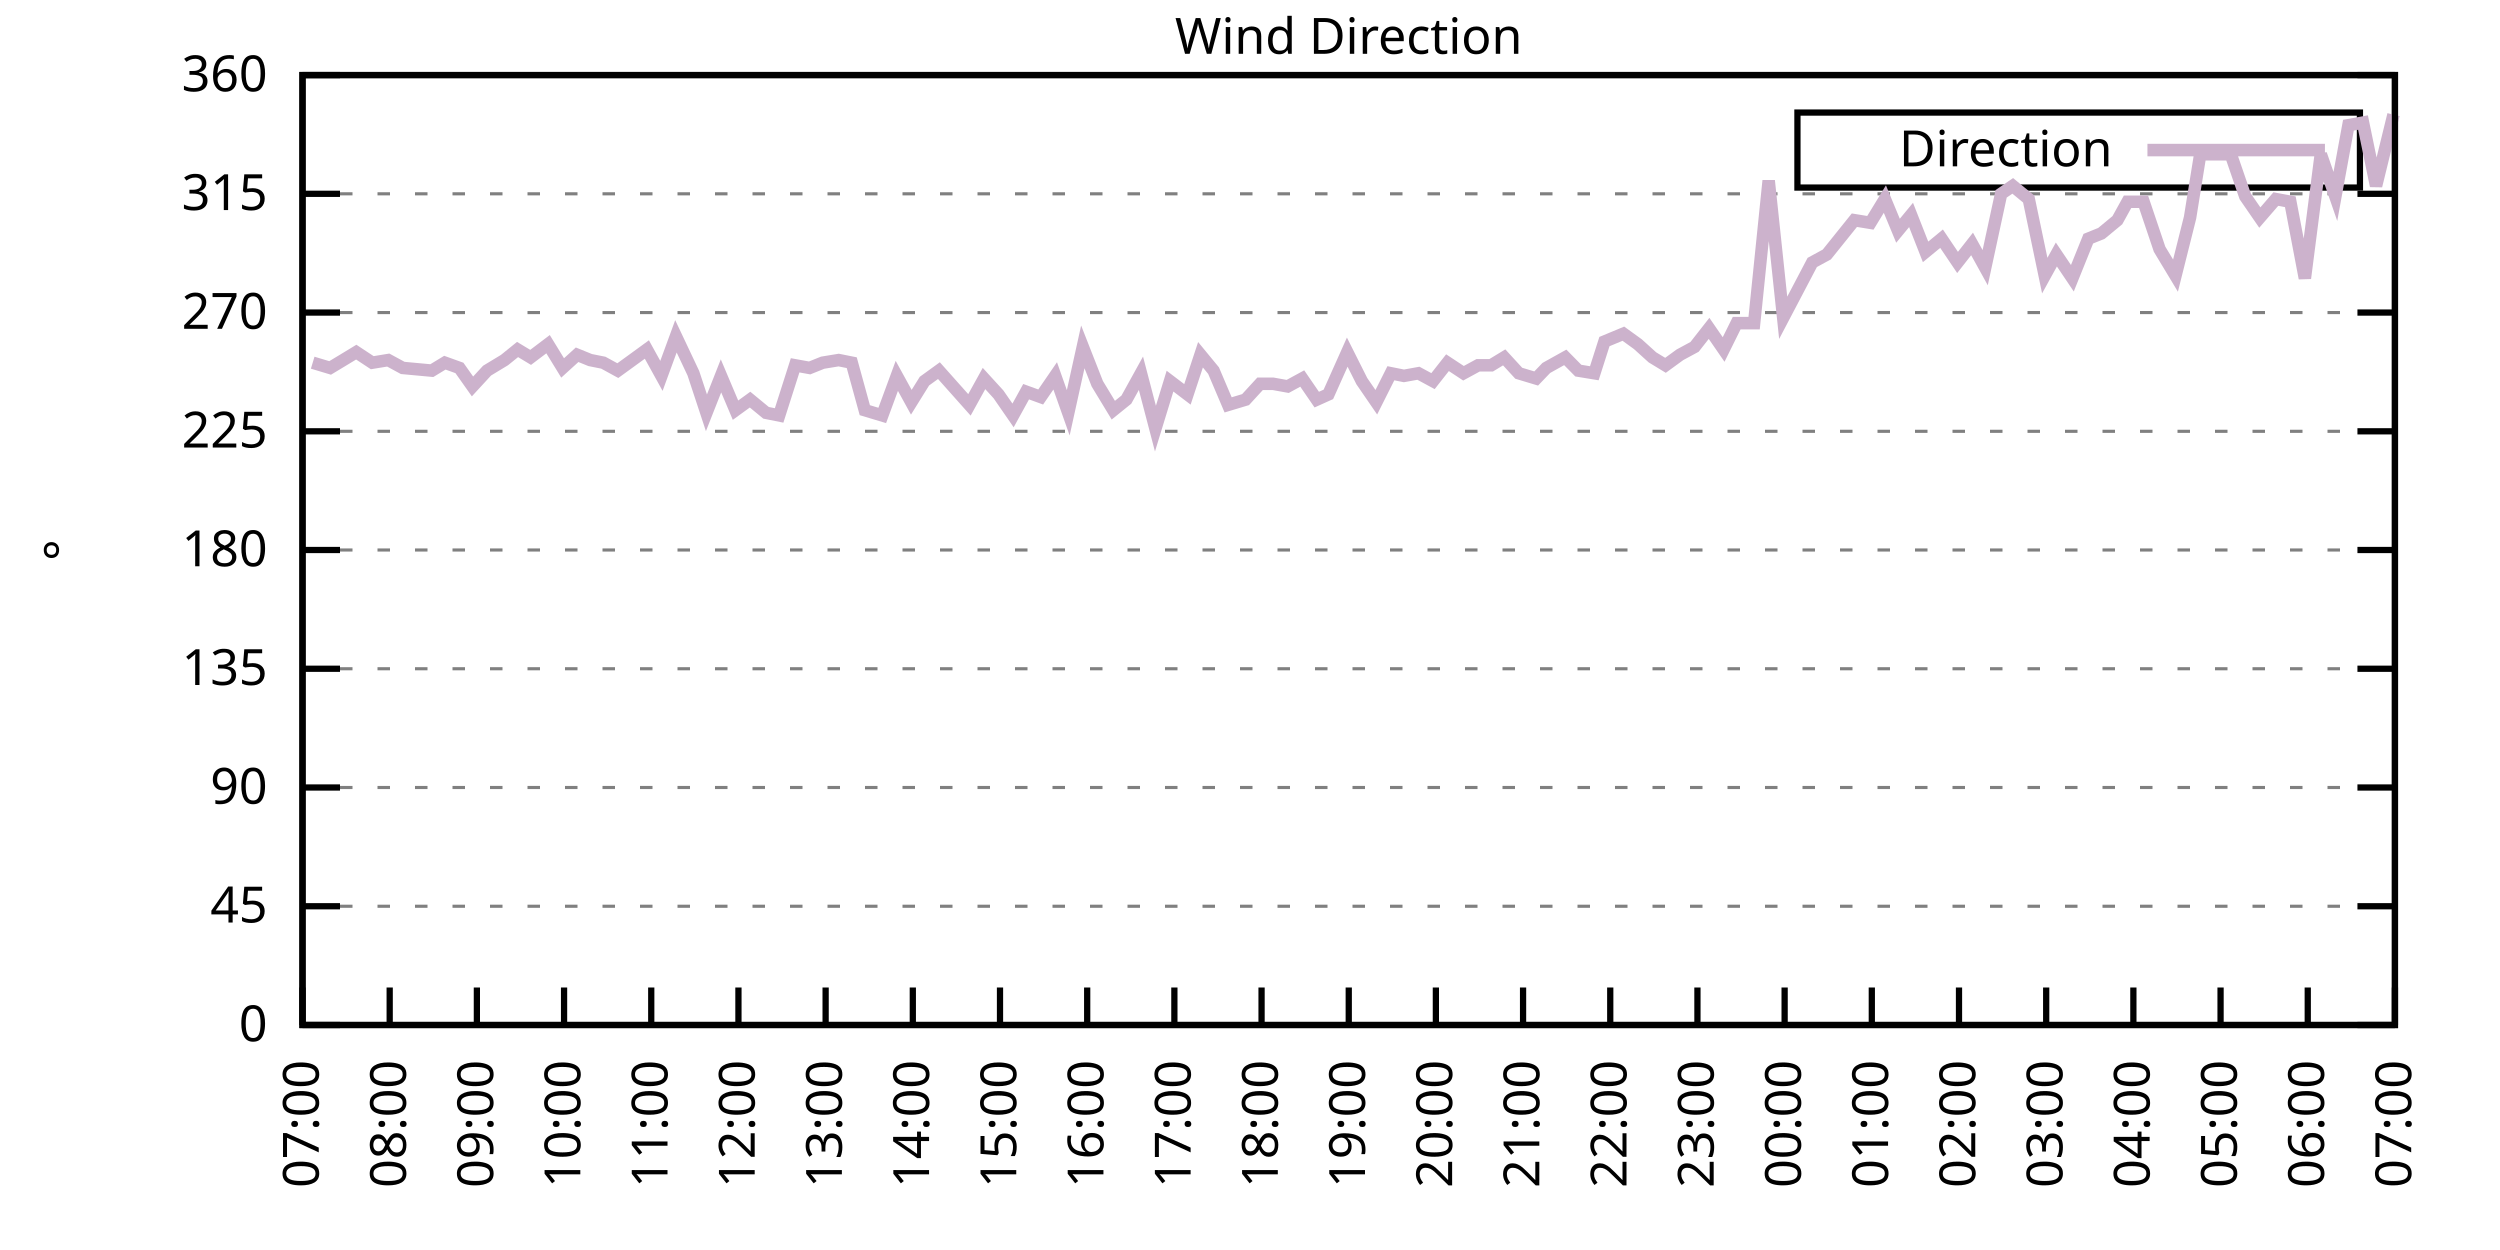
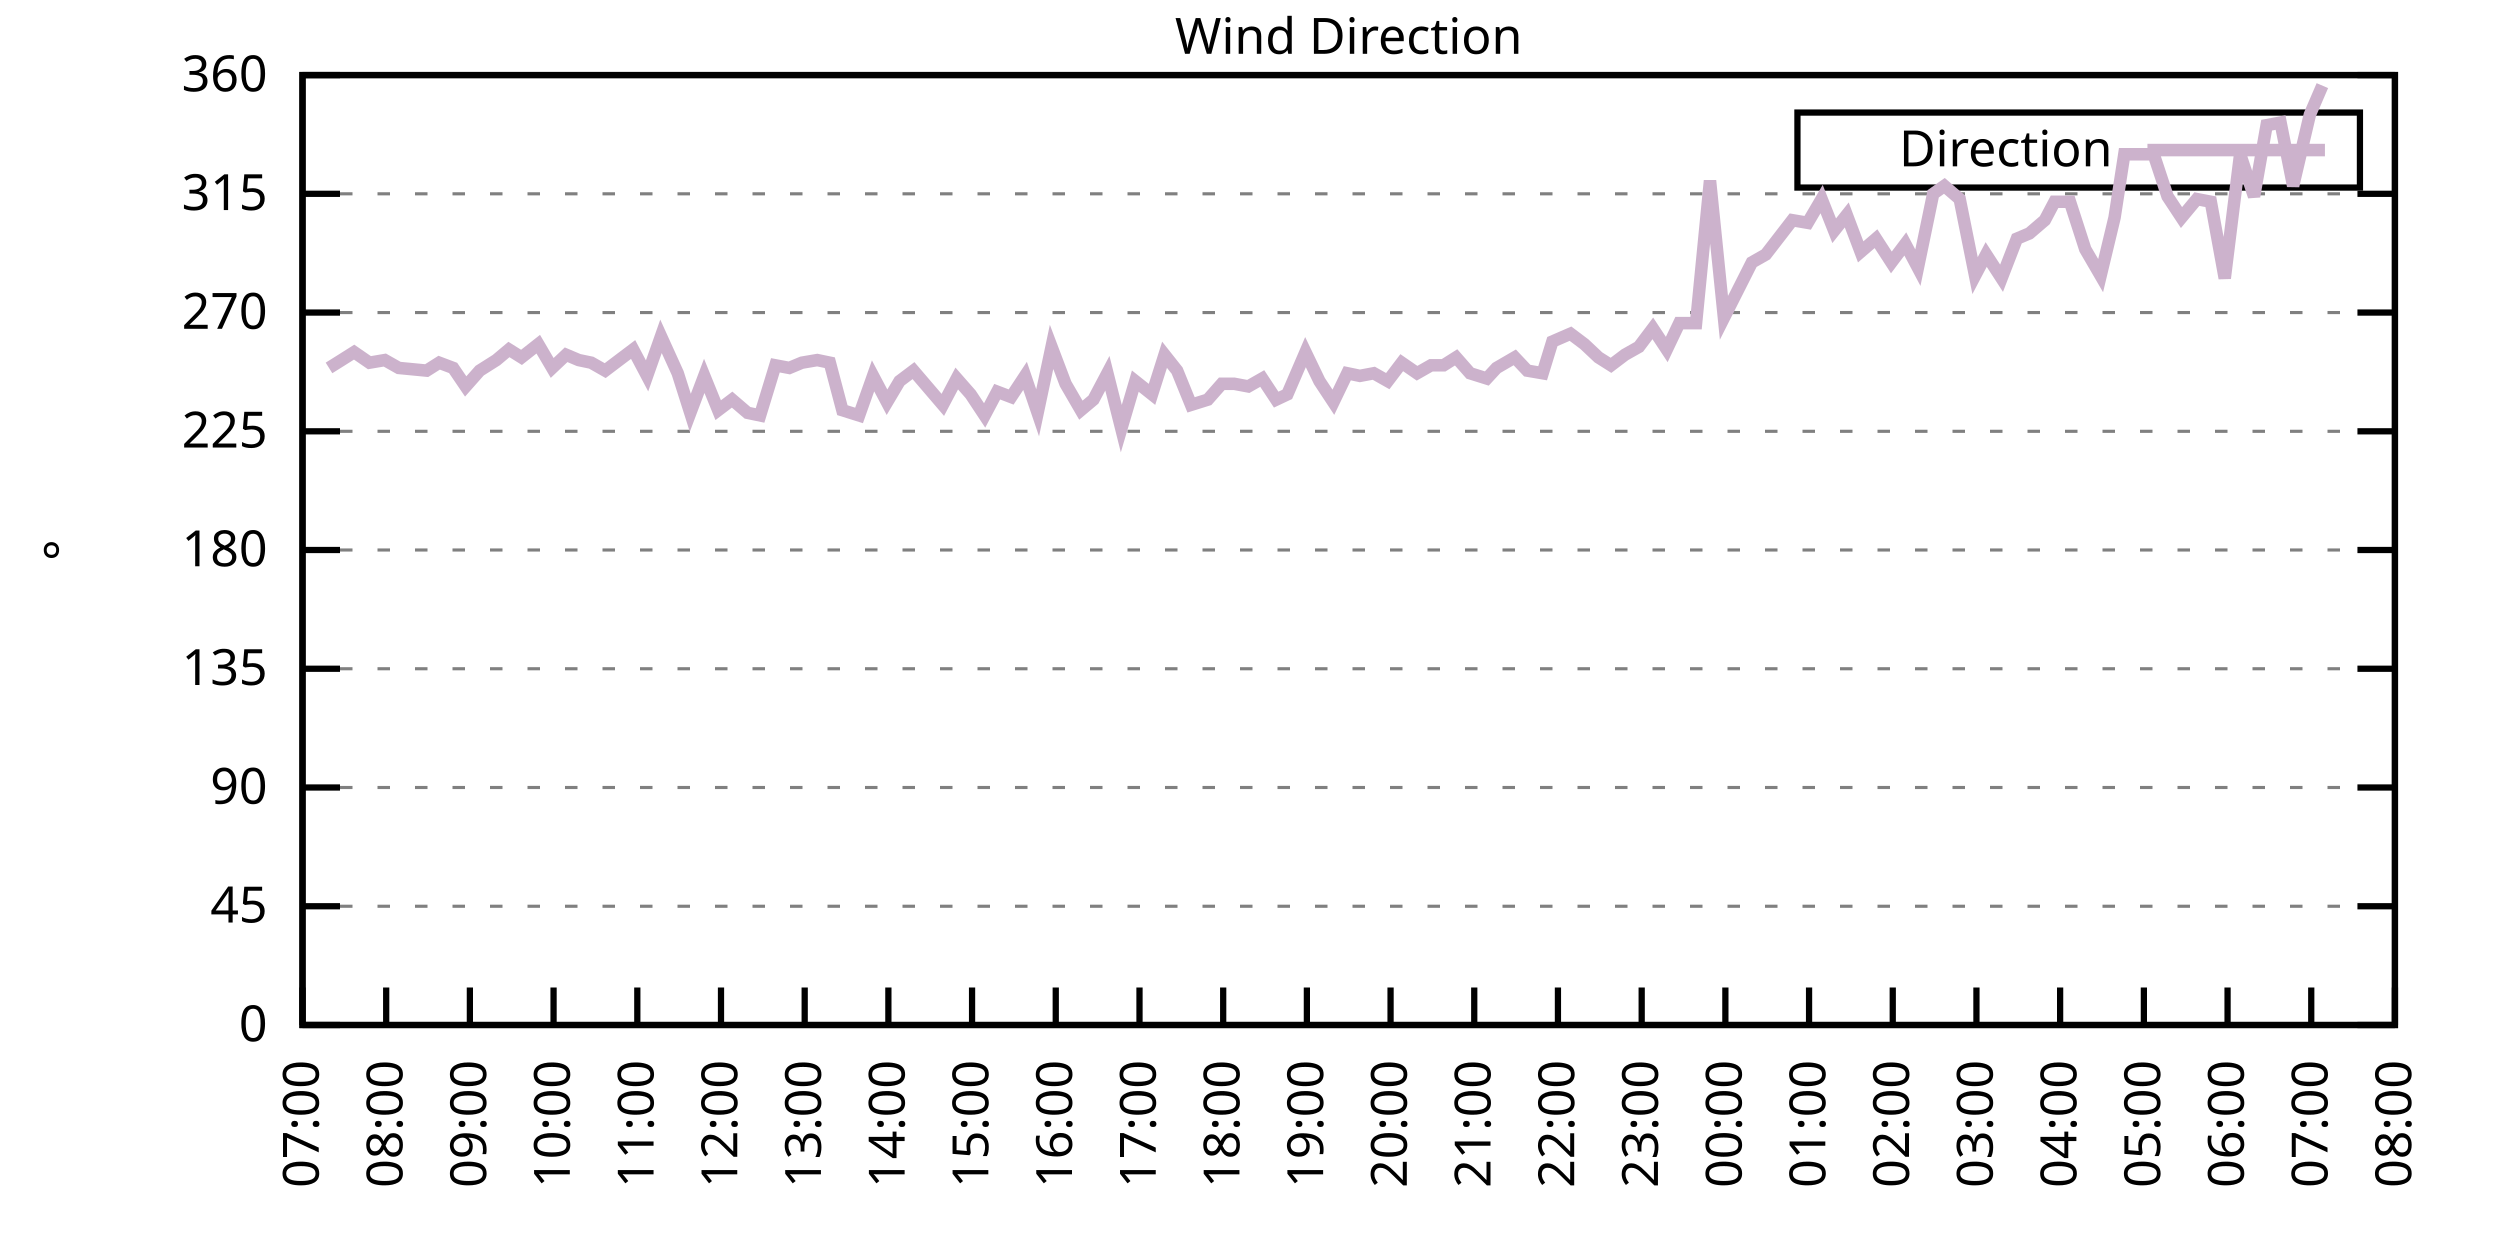
<svg xmlns="http://www.w3.org/2000/svg" xmlns:xlink="http://www.w3.org/1999/xlink" width="400" height="200" viewBox="0 0 400 200">
  <g id="gnuplot_canvas">
    <rect x="0" y="0" width="400" height="200" fill="none" />
    <defs>
      <circle id="gpDot" r="0.5" stroke-width="0.5" stroke="currentColor" />
      <path id="gpPt0" stroke-width="0.333" stroke="currentColor" d="M-1,0 h2 M0,-1 v2" />
      <path id="gpPt1" stroke-width="0.333" stroke="currentColor" d="M-1,-1 L1,1 M1,-1 L-1,1" />
      <path id="gpPt2" stroke-width="0.333" stroke="currentColor" d="M-1,0 L1,0 M0,-1 L0,1 M-1,-1 L1,1 M-1,1 L1,-1" />
      <rect id="gpPt3" stroke-width="0.333" stroke="currentColor" x="-1" y="-1" width="2" height="2" />
      <rect id="gpPt4" stroke-width="0.333" stroke="currentColor" fill="currentColor" x="-1" y="-1" width="2" height="2" />
      <circle id="gpPt5" stroke-width="0.333" stroke="currentColor" cx="0" cy="0" r="1" />
      <use xlink:href="#gpPt5" id="gpPt6" fill="currentColor" stroke="none" />
      <path id="gpPt7" stroke-width="0.333" stroke="currentColor" d="M0,-1.33 L-1.33,0.67 L1.33,0.67 z" />
      <use xlink:href="#gpPt7" id="gpPt8" fill="currentColor" stroke="none" />
      <use xlink:href="#gpPt7" id="gpPt9" stroke="currentColor" transform="rotate(180)" />
      <use xlink:href="#gpPt9" id="gpPt10" fill="currentColor" stroke="none" />
      <use xlink:href="#gpPt3" id="gpPt11" stroke="currentColor" transform="rotate(45)" />
      <use xlink:href="#gpPt11" id="gpPt12" fill="currentColor" stroke="none" />
      <path id="gpPt13" stroke-width="0.333" stroke="currentColor" d="M0,1.330 L1.265,0.411 L0.782,-1.067 L-0.782,-1.076 L-1.265,0.411 z" />
      <use xlink:href="#gpPt13" id="gpPt14" fill="currentColor" stroke="none" />
      <filter id="textbox" filterUnits="objectBoundingBox" x="0" y="0" height="1" width="1">
        <feFlood flood-color="white" flood-opacity="1" result="bgnd" />
        <feComposite in="SourceGraphic" in2="bgnd" operator="atop" />
      </filter>
      <filter id="greybox" filterUnits="objectBoundingBox" x="0" y="0" height="1" width="1">
        <feFlood flood-color="lightgrey" flood-opacity="1" result="grey" />
        <feComposite in="SourceGraphic" in2="grey" operator="atop" />
      </filter>
    </defs>
    <g fill="none" color="white" stroke="currentColor" stroke-width="1.00" stroke-linecap="butt" stroke-linejoin="miter">
</g>
    <g fill="none" color="black" stroke="currentColor" stroke-width="1.00" stroke-linecap="butt" stroke-linejoin="miter">
      <g stroke="none" shape-rendering="crispEdges">
        <polygon fill="rgb(255, 255, 255)" points="48.40,164.00 383.18,164.00 383.18,12.02 48.40,12.02 " />
      </g>
    </g>
    <g fill="none" color="black" stroke="currentColor" stroke-width="1.00" stroke-linecap="butt" stroke-linejoin="miter">
</g>
    <g fill="none" color="black" stroke="black" stroke-width="0.50" stroke-linecap="butt" stroke-linejoin="miter">
</g>
    <g fill="none" color="gray" stroke="currentColor" stroke-width="0.50" stroke-linecap="butt" stroke-linejoin="miter">
      <path stroke="gray" stroke-dasharray="2,4" class="gridline" d="M48.40,164.00 L383.19,164.00  " />
    </g>
    <g fill="none" color="gray" stroke="gray" stroke-width="1.00" stroke-linecap="butt" stroke-linejoin="miter">
</g>
    <g fill="none" color="black" stroke="currentColor" stroke-width="1.00" stroke-linecap="butt" stroke-linejoin="miter">
      <path stroke="black" d="M48.40,164.00 L54.40,164.00 M383.19,164.00 L377.19,164.00  " />
      <g transform="translate(42.80,166.60)" stroke="none" fill="black" font-family="Sans" font-size="8.00" text-anchor="end">
        <text>
          <tspan font-family="Sans"> 0</tspan>
        </text>
      </g>
    </g>
    <g fill="none" color="black" stroke="currentColor" stroke-width="1.00" stroke-linecap="butt" stroke-linejoin="miter">
</g>
    <g fill="none" color="black" stroke="black" stroke-width="0.50" stroke-linecap="butt" stroke-linejoin="miter">
</g>
    <g fill="none" color="gray" stroke="currentColor" stroke-width="0.50" stroke-linecap="butt" stroke-linejoin="miter">
      <path stroke="gray" stroke-dasharray="2,4" class="gridline" d="M48.40,145.00 L383.19,145.00  " />
    </g>
    <g fill="none" color="gray" stroke="gray" stroke-width="1.00" stroke-linecap="butt" stroke-linejoin="miter">
</g>
    <g fill="none" color="black" stroke="currentColor" stroke-width="1.00" stroke-linecap="butt" stroke-linejoin="miter">
      <path stroke="black" d="M48.40,145.00 L54.40,145.00 M383.19,145.00 L377.19,145.00  " />
      <g transform="translate(42.80,147.60)" stroke="none" fill="black" font-family="Sans" font-size="8.00" text-anchor="end">
        <text>
          <tspan font-family="Sans"> 45</tspan>
        </text>
      </g>
    </g>
    <g fill="none" color="black" stroke="currentColor" stroke-width="1.00" stroke-linecap="butt" stroke-linejoin="miter">
</g>
    <g fill="none" color="black" stroke="black" stroke-width="0.50" stroke-linecap="butt" stroke-linejoin="miter">
</g>
    <g fill="none" color="gray" stroke="currentColor" stroke-width="0.50" stroke-linecap="butt" stroke-linejoin="miter">
      <path stroke="gray" stroke-dasharray="2,4" class="gridline" d="M48.40,126.00 L383.19,126.00  " />
    </g>
    <g fill="none" color="gray" stroke="gray" stroke-width="1.00" stroke-linecap="butt" stroke-linejoin="miter">
</g>
    <g fill="none" color="black" stroke="currentColor" stroke-width="1.00" stroke-linecap="butt" stroke-linejoin="miter">
      <path stroke="black" d="M48.40,126.00 L54.40,126.00 M383.19,126.00 L377.19,126.00  " />
      <g transform="translate(42.80,128.60)" stroke="none" fill="black" font-family="Sans" font-size="8.00" text-anchor="end">
        <text>
          <tspan font-family="Sans"> 90</tspan>
        </text>
      </g>
    </g>
    <g fill="none" color="black" stroke="currentColor" stroke-width="1.00" stroke-linecap="butt" stroke-linejoin="miter">
</g>
    <g fill="none" color="black" stroke="black" stroke-width="0.50" stroke-linecap="butt" stroke-linejoin="miter">
</g>
    <g fill="none" color="gray" stroke="currentColor" stroke-width="0.50" stroke-linecap="butt" stroke-linejoin="miter">
      <path stroke="gray" stroke-dasharray="2,4" class="gridline" d="M48.40,107.00 L383.19,107.00  " />
    </g>
    <g fill="none" color="gray" stroke="gray" stroke-width="1.00" stroke-linecap="butt" stroke-linejoin="miter">
</g>
    <g fill="none" color="black" stroke="currentColor" stroke-width="1.00" stroke-linecap="butt" stroke-linejoin="miter">
      <path stroke="black" d="M48.40,107.00 L54.40,107.00 M383.19,107.00 L377.19,107.00  " />
      <g transform="translate(42.80,109.60)" stroke="none" fill="black" font-family="Sans" font-size="8.00" text-anchor="end">
        <text>
          <tspan font-family="Sans"> 135</tspan>
        </text>
      </g>
    </g>
    <g fill="none" color="black" stroke="currentColor" stroke-width="1.00" stroke-linecap="butt" stroke-linejoin="miter">
</g>
    <g fill="none" color="black" stroke="black" stroke-width="0.50" stroke-linecap="butt" stroke-linejoin="miter">
</g>
    <g fill="none" color="gray" stroke="currentColor" stroke-width="0.50" stroke-linecap="butt" stroke-linejoin="miter">
      <path stroke="gray" stroke-dasharray="2,4" class="gridline" d="M48.40,88.00 L383.19,88.00  " />
    </g>
    <g fill="none" color="gray" stroke="gray" stroke-width="1.00" stroke-linecap="butt" stroke-linejoin="miter">
</g>
    <g fill="none" color="black" stroke="currentColor" stroke-width="1.00" stroke-linecap="butt" stroke-linejoin="miter">
      <path stroke="black" d="M48.40,88.00 L54.40,88.00 M383.19,88.00 L377.19,88.00  " />
      <g transform="translate(42.80,90.60)" stroke="none" fill="black" font-family="Sans" font-size="8.00" text-anchor="end">
        <text>
          <tspan font-family="Sans"> 180</tspan>
        </text>
      </g>
    </g>
    <g fill="none" color="black" stroke="currentColor" stroke-width="1.00" stroke-linecap="butt" stroke-linejoin="miter">
</g>
    <g fill="none" color="black" stroke="black" stroke-width="0.50" stroke-linecap="butt" stroke-linejoin="miter">
</g>
    <g fill="none" color="gray" stroke="currentColor" stroke-width="0.50" stroke-linecap="butt" stroke-linejoin="miter">
      <path stroke="gray" stroke-dasharray="2,4" class="gridline" d="M48.40,69.01 L383.19,69.01  " />
    </g>
    <g fill="none" color="gray" stroke="gray" stroke-width="1.00" stroke-linecap="butt" stroke-linejoin="miter">
</g>
    <g fill="none" color="black" stroke="currentColor" stroke-width="1.00" stroke-linecap="butt" stroke-linejoin="miter">
      <path stroke="black" d="M48.40,69.01 L54.40,69.01 M383.19,69.01 L377.19,69.01  " />
      <g transform="translate(42.80,71.61)" stroke="none" fill="black" font-family="Sans" font-size="8.00" text-anchor="end">
        <text>
          <tspan font-family="Sans"> 225</tspan>
        </text>
      </g>
    </g>
    <g fill="none" color="black" stroke="currentColor" stroke-width="1.00" stroke-linecap="butt" stroke-linejoin="miter">
</g>
    <g fill="none" color="black" stroke="black" stroke-width="0.50" stroke-linecap="butt" stroke-linejoin="miter">
</g>
    <g fill="none" color="gray" stroke="currentColor" stroke-width="0.50" stroke-linecap="butt" stroke-linejoin="miter">
      <path stroke="gray" stroke-dasharray="2,4" class="gridline" d="M48.40,50.01 L383.19,50.01  " />
    </g>
    <g fill="none" color="gray" stroke="gray" stroke-width="1.00" stroke-linecap="butt" stroke-linejoin="miter">
</g>
    <g fill="none" color="black" stroke="currentColor" stroke-width="1.00" stroke-linecap="butt" stroke-linejoin="miter">
      <path stroke="black" d="M48.40,50.01 L54.40,50.01 M383.19,50.01 L377.19,50.01  " />
      <g transform="translate(42.80,52.61)" stroke="none" fill="black" font-family="Sans" font-size="8.00" text-anchor="end">
        <text>
          <tspan font-family="Sans"> 270</tspan>
        </text>
      </g>
    </g>
    <g fill="none" color="black" stroke="currentColor" stroke-width="1.00" stroke-linecap="butt" stroke-linejoin="miter">
</g>
    <g fill="none" color="black" stroke="black" stroke-width="0.50" stroke-linecap="butt" stroke-linejoin="miter">
</g>
    <g fill="none" color="gray" stroke="currentColor" stroke-width="0.50" stroke-linecap="butt" stroke-linejoin="miter">
      <path stroke="gray" stroke-dasharray="2,4" class="gridline" d="M48.40,31.01 L383.19,31.01  " />
    </g>
    <g fill="none" color="gray" stroke="gray" stroke-width="1.00" stroke-linecap="butt" stroke-linejoin="miter">
</g>
    <g fill="none" color="black" stroke="currentColor" stroke-width="1.00" stroke-linecap="butt" stroke-linejoin="miter">
      <path stroke="black" d="M48.40,31.01 L54.40,31.01 M383.19,31.01 L377.19,31.01  " />
      <g transform="translate(42.80,33.61)" stroke="none" fill="black" font-family="Sans" font-size="8.00" text-anchor="end">
        <text>
          <tspan font-family="Sans"> 315</tspan>
        </text>
      </g>
    </g>
    <g fill="none" color="black" stroke="currentColor" stroke-width="1.00" stroke-linecap="butt" stroke-linejoin="miter">
</g>
    <g fill="none" color="black" stroke="black" stroke-width="0.50" stroke-linecap="butt" stroke-linejoin="miter">
</g>
    <g fill="none" color="gray" stroke="currentColor" stroke-width="0.50" stroke-linecap="butt" stroke-linejoin="miter">
      <path stroke="gray" stroke-dasharray="2,4" class="gridline" d="M48.40,12.01 L383.19,12.01  " />
    </g>
    <g fill="none" color="gray" stroke="gray" stroke-width="1.00" stroke-linecap="butt" stroke-linejoin="miter">
</g>
    <g fill="none" color="black" stroke="currentColor" stroke-width="1.00" stroke-linecap="butt" stroke-linejoin="miter">
      <path stroke="black" d="M48.40,12.01 L54.40,12.01 M383.19,12.01 L377.19,12.01  " />
      <g transform="translate(42.80,14.61)" stroke="none" fill="black" font-family="Sans" font-size="8.00" text-anchor="end">
        <text>
          <tspan font-family="Sans"> 360</tspan>
        </text>
      </g>
    </g>
    <g fill="none" color="black" stroke="currentColor" stroke-width="1.00" stroke-linecap="butt" stroke-linejoin="miter">
      <path stroke="black" d="M48.40,164.00 L48.40,158.00  " />
      <g transform="translate(51.00,169.60) rotate(270.00)" stroke="none" fill="black" font-family="Sans" font-size="8.00" text-anchor="end">
        <text>
          <tspan font-family="Sans">07:00</tspan>
        </text>
      </g>
    </g>
    <g fill="none" color="black" stroke="currentColor" stroke-width="1.00" stroke-linecap="butt" stroke-linejoin="miter">
-       <path stroke="black" d="M62.35,164.00 L62.35,158.00  " />
-       <g transform="translate(64.95,169.60) rotate(270.00)" stroke="none" fill="black" font-family="Sans" font-size="8.00" text-anchor="end">
+       <path stroke="black" d="M61.79,164.00 L61.79,158.00  " />
+       <g transform="translate(64.39,169.60) rotate(270.00)" stroke="none" fill="black" font-family="Sans" font-size="8.00" text-anchor="end">
        <text>
          <tspan font-family="Sans">08:00</tspan>
        </text>
      </g>
    </g>
    <g fill="none" color="black" stroke="currentColor" stroke-width="1.00" stroke-linecap="butt" stroke-linejoin="miter">
-       <path stroke="black" d="M76.30,164.00 L76.30,158.00  " />
-       <g transform="translate(78.90,169.60) rotate(270.00)" stroke="none" fill="black" font-family="Sans" font-size="8.00" text-anchor="end">
+       <path stroke="black" d="M75.18,164.00 L75.18,158.00  " />
+       <g transform="translate(77.78,169.60) rotate(270.00)" stroke="none" fill="black" font-family="Sans" font-size="8.00" text-anchor="end">
        <text>
          <tspan font-family="Sans">09:00</tspan>
        </text>
      </g>
    </g>
    <g fill="none" color="black" stroke="currentColor" stroke-width="1.00" stroke-linecap="butt" stroke-linejoin="miter">
-       <path stroke="black" d="M90.25,164.00 L90.25,158.00  " />
-       <g transform="translate(92.85,169.60) rotate(270.00)" stroke="none" fill="black" font-family="Sans" font-size="8.00" text-anchor="end">
+       <path stroke="black" d="M88.57,164.00 L88.57,158.00  " />
+       <g transform="translate(91.17,169.60) rotate(270.00)" stroke="none" fill="black" font-family="Sans" font-size="8.00" text-anchor="end">
        <text>
          <tspan font-family="Sans">10:00</tspan>
        </text>
      </g>
    </g>
    <g fill="none" color="black" stroke="currentColor" stroke-width="1.00" stroke-linecap="butt" stroke-linejoin="miter">
-       <path stroke="black" d="M104.20,164.00 L104.20,158.00  " />
-       <g transform="translate(106.80,169.60) rotate(270.00)" stroke="none" fill="black" font-family="Sans" font-size="8.00" text-anchor="end">
+       <path stroke="black" d="M101.97,164.00 L101.97,158.00  " />
+       <g transform="translate(104.57,169.60) rotate(270.00)" stroke="none" fill="black" font-family="Sans" font-size="8.00" text-anchor="end">
        <text>
          <tspan font-family="Sans">11:00</tspan>
        </text>
      </g>
    </g>
    <g fill="none" color="black" stroke="currentColor" stroke-width="1.00" stroke-linecap="butt" stroke-linejoin="miter">
-       <path stroke="black" d="M118.15,164.00 L118.15,158.00  " />
-       <g transform="translate(120.75,169.60) rotate(270.00)" stroke="none" fill="black" font-family="Sans" font-size="8.00" text-anchor="end">
+       <path stroke="black" d="M115.36,164.00 L115.36,158.00  " />
+       <g transform="translate(117.96,169.60) rotate(270.00)" stroke="none" fill="black" font-family="Sans" font-size="8.00" text-anchor="end">
        <text>
          <tspan font-family="Sans">12:00</tspan>
        </text>
      </g>
    </g>
    <g fill="none" color="black" stroke="currentColor" stroke-width="1.00" stroke-linecap="butt" stroke-linejoin="miter">
-       <path stroke="black" d="M132.10,164.00 L132.10,158.00  " />
-       <g transform="translate(134.70,169.60) rotate(270.00)" stroke="none" fill="black" font-family="Sans" font-size="8.00" text-anchor="end">
+       <path stroke="black" d="M128.75,164.00 L128.75,158.00  " />
+       <g transform="translate(131.35,169.60) rotate(270.00)" stroke="none" fill="black" font-family="Sans" font-size="8.00" text-anchor="end">
        <text>
          <tspan font-family="Sans">13:00</tspan>
        </text>
      </g>
    </g>
    <g fill="none" color="black" stroke="currentColor" stroke-width="1.00" stroke-linecap="butt" stroke-linejoin="miter">
-       <path stroke="black" d="M146.05,164.00 L146.05,158.00  " />
-       <g transform="translate(148.65,169.60) rotate(270.00)" stroke="none" fill="black" font-family="Sans" font-size="8.00" text-anchor="end">
+       <path stroke="black" d="M142.14,164.00 L142.14,158.00  " />
+       <g transform="translate(144.74,169.60) rotate(270.00)" stroke="none" fill="black" font-family="Sans" font-size="8.00" text-anchor="end">
        <text>
          <tspan font-family="Sans">14:00</tspan>
        </text>
      </g>
    </g>
    <g fill="none" color="black" stroke="currentColor" stroke-width="1.00" stroke-linecap="butt" stroke-linejoin="miter">
-       <path stroke="black" d="M160.00,164.00 L160.00,158.00  " />
-       <g transform="translate(162.60,169.60) rotate(270.00)" stroke="none" fill="black" font-family="Sans" font-size="8.00" text-anchor="end">
+       <path stroke="black" d="M155.53,164.00 L155.53,158.00  " />
+       <g transform="translate(158.13,169.60) rotate(270.00)" stroke="none" fill="black" font-family="Sans" font-size="8.00" text-anchor="end">
        <text>
          <tspan font-family="Sans">15:00</tspan>
        </text>
      </g>
    </g>
    <g fill="none" color="black" stroke="currentColor" stroke-width="1.00" stroke-linecap="butt" stroke-linejoin="miter">
-       <path stroke="black" d="M173.95,164.00 L173.95,158.00  " />
-       <g transform="translate(176.55,169.60) rotate(270.00)" stroke="none" fill="black" font-family="Sans" font-size="8.00" text-anchor="end">
+       <path stroke="black" d="M168.92,164.00 L168.92,158.00  " />
+       <g transform="translate(171.52,169.60) rotate(270.00)" stroke="none" fill="black" font-family="Sans" font-size="8.00" text-anchor="end">
        <text>
          <tspan font-family="Sans">16:00</tspan>
        </text>
      </g>
    </g>
    <g fill="none" color="black" stroke="currentColor" stroke-width="1.00" stroke-linecap="butt" stroke-linejoin="miter">
-       <path stroke="black" d="M187.90,164.00 L187.90,158.00  " />
-       <g transform="translate(190.50,169.60) rotate(270.00)" stroke="none" fill="black" font-family="Sans" font-size="8.00" text-anchor="end">
+       <path stroke="black" d="M182.32,164.00 L182.32,158.00  " />
+       <g transform="translate(184.92,169.60) rotate(270.00)" stroke="none" fill="black" font-family="Sans" font-size="8.00" text-anchor="end">
        <text>
          <tspan font-family="Sans">17:00</tspan>
        </text>
      </g>
    </g>
    <g fill="none" color="black" stroke="currentColor" stroke-width="1.00" stroke-linecap="butt" stroke-linejoin="miter">
-       <path stroke="black" d="M201.85,164.00 L201.85,158.00  " />
-       <g transform="translate(204.45,169.60) rotate(270.00)" stroke="none" fill="black" font-family="Sans" font-size="8.00" text-anchor="end">
+       <path stroke="black" d="M195.71,164.00 L195.71,158.00  " />
+       <g transform="translate(198.31,169.60) rotate(270.00)" stroke="none" fill="black" font-family="Sans" font-size="8.00" text-anchor="end">
        <text>
          <tspan font-family="Sans">18:00</tspan>
        </text>
      </g>
    </g>
    <g fill="none" color="black" stroke="currentColor" stroke-width="1.00" stroke-linecap="butt" stroke-linejoin="miter">
-       <path stroke="black" d="M215.80,164.00 L215.80,158.00  " />
-       <g transform="translate(218.40,169.60) rotate(270.00)" stroke="none" fill="black" font-family="Sans" font-size="8.00" text-anchor="end">
+       <path stroke="black" d="M209.10,164.00 L209.10,158.00  " />
+       <g transform="translate(211.70,169.60) rotate(270.00)" stroke="none" fill="black" font-family="Sans" font-size="8.00" text-anchor="end">
        <text>
          <tspan font-family="Sans">19:00</tspan>
        </text>
      </g>
    </g>
    <g fill="none" color="black" stroke="currentColor" stroke-width="1.00" stroke-linecap="butt" stroke-linejoin="miter">
-       <path stroke="black" d="M229.74,164.00 L229.74,158.00  " />
-       <g transform="translate(232.34,169.60) rotate(270.00)" stroke="none" fill="black" font-family="Sans" font-size="8.00" text-anchor="end">
+       <path stroke="black" d="M222.49,164.00 L222.49,158.00  " />
+       <g transform="translate(225.09,169.60) rotate(270.00)" stroke="none" fill="black" font-family="Sans" font-size="8.00" text-anchor="end">
        <text>
          <tspan font-family="Sans">20:00</tspan>
        </text>
      </g>
    </g>
    <g fill="none" color="black" stroke="currentColor" stroke-width="1.00" stroke-linecap="butt" stroke-linejoin="miter">
-       <path stroke="black" d="M243.69,164.00 L243.69,158.00  " />
-       <g transform="translate(246.29,169.60) rotate(270.00)" stroke="none" fill="black" font-family="Sans" font-size="8.00" text-anchor="end">
+       <path stroke="black" d="M235.88,164.00 L235.88,158.00  " />
+       <g transform="translate(238.48,169.60) rotate(270.00)" stroke="none" fill="black" font-family="Sans" font-size="8.00" text-anchor="end">
        <text>
          <tspan font-family="Sans">21:00</tspan>
        </text>
      </g>
    </g>
    <g fill="none" color="black" stroke="currentColor" stroke-width="1.00" stroke-linecap="butt" stroke-linejoin="miter">
-       <path stroke="black" d="M257.64,164.00 L257.64,158.00  " />
-       <g transform="translate(260.24,169.60) rotate(270.00)" stroke="none" fill="black" font-family="Sans" font-size="8.00" text-anchor="end">
+       <path stroke="black" d="M249.27,164.00 L249.27,158.00  " />
+       <g transform="translate(251.87,169.60) rotate(270.00)" stroke="none" fill="black" font-family="Sans" font-size="8.00" text-anchor="end">
        <text>
          <tspan font-family="Sans">22:00</tspan>
        </text>
      </g>
    </g>
    <g fill="none" color="black" stroke="currentColor" stroke-width="1.00" stroke-linecap="butt" stroke-linejoin="miter">
-       <path stroke="black" d="M271.59,164.00 L271.59,158.00  " />
-       <g transform="translate(274.19,169.60) rotate(270.00)" stroke="none" fill="black" font-family="Sans" font-size="8.00" text-anchor="end">
+       <path stroke="black" d="M262.67,164.00 L262.67,158.00  " />
+       <g transform="translate(265.27,169.60) rotate(270.00)" stroke="none" fill="black" font-family="Sans" font-size="8.00" text-anchor="end">
        <text>
          <tspan font-family="Sans">23:00</tspan>
        </text>
      </g>
    </g>
    <g fill="none" color="black" stroke="currentColor" stroke-width="1.00" stroke-linecap="butt" stroke-linejoin="miter">
-       <path stroke="black" d="M285.54,164.00 L285.54,158.00  " />
-       <g transform="translate(288.14,169.60) rotate(270.00)" stroke="none" fill="black" font-family="Sans" font-size="8.00" text-anchor="end">
+       <path stroke="black" d="M276.06,164.00 L276.06,158.00  " />
+       <g transform="translate(278.66,169.60) rotate(270.00)" stroke="none" fill="black" font-family="Sans" font-size="8.00" text-anchor="end">
        <text>
          <tspan font-family="Sans">00:00</tspan>
        </text>
      </g>
    </g>
    <g fill="none" color="black" stroke="currentColor" stroke-width="1.00" stroke-linecap="butt" stroke-linejoin="miter">
-       <path stroke="black" d="M299.49,164.00 L299.49,158.00  " />
-       <g transform="translate(302.09,169.60) rotate(270.00)" stroke="none" fill="black" font-family="Sans" font-size="8.00" text-anchor="end">
+       <path stroke="black" d="M289.45,164.00 L289.45,158.00  " />
+       <g transform="translate(292.05,169.60) rotate(270.00)" stroke="none" fill="black" font-family="Sans" font-size="8.00" text-anchor="end">
        <text>
          <tspan font-family="Sans">01:00</tspan>
        </text>
      </g>
    </g>
    <g fill="none" color="black" stroke="currentColor" stroke-width="1.00" stroke-linecap="butt" stroke-linejoin="miter">
-       <path stroke="black" d="M313.44,164.00 L313.44,158.00  " />
-       <g transform="translate(316.04,169.60) rotate(270.00)" stroke="none" fill="black" font-family="Sans" font-size="8.00" text-anchor="end">
+       <path stroke="black" d="M302.84,164.00 L302.84,158.00  " />
+       <g transform="translate(305.44,169.60) rotate(270.00)" stroke="none" fill="black" font-family="Sans" font-size="8.00" text-anchor="end">
        <text>
          <tspan font-family="Sans">02:00</tspan>
        </text>
      </g>
    </g>
    <g fill="none" color="black" stroke="currentColor" stroke-width="1.00" stroke-linecap="butt" stroke-linejoin="miter">
-       <path stroke="black" d="M327.39,164.00 L327.39,158.00  " />
-       <g transform="translate(329.99,169.60) rotate(270.00)" stroke="none" fill="black" font-family="Sans" font-size="8.00" text-anchor="end">
+       <path stroke="black" d="M316.23,164.00 L316.23,158.00  " />
+       <g transform="translate(318.83,169.60) rotate(270.00)" stroke="none" fill="black" font-family="Sans" font-size="8.00" text-anchor="end">
        <text>
          <tspan font-family="Sans">03:00</tspan>
        </text>
      </g>
    </g>
    <g fill="none" color="black" stroke="currentColor" stroke-width="1.00" stroke-linecap="butt" stroke-linejoin="miter">
-       <path stroke="black" d="M341.34,164.00 L341.34,158.00  " />
-       <g transform="translate(343.94,169.60) rotate(270.00)" stroke="none" fill="black" font-family="Sans" font-size="8.00" text-anchor="end">
+       <path stroke="black" d="M329.62,164.00 L329.62,158.00  " />
+       <g transform="translate(332.22,169.60) rotate(270.00)" stroke="none" fill="black" font-family="Sans" font-size="8.00" text-anchor="end">
        <text>
          <tspan font-family="Sans">04:00</tspan>
        </text>
      </g>
    </g>
    <g fill="none" color="black" stroke="currentColor" stroke-width="1.00" stroke-linecap="butt" stroke-linejoin="miter">
-       <path stroke="black" d="M355.29,164.00 L355.29,158.00  " />
-       <g transform="translate(357.89,169.60) rotate(270.00)" stroke="none" fill="black" font-family="Sans" font-size="8.00" text-anchor="end">
+       <path stroke="black" d="M343.02,164.00 L343.02,158.00  " />
+       <g transform="translate(345.62,169.60) rotate(270.00)" stroke="none" fill="black" font-family="Sans" font-size="8.00" text-anchor="end">
        <text>
          <tspan font-family="Sans">05:00</tspan>
        </text>
      </g>
    </g>
    <g fill="none" color="black" stroke="currentColor" stroke-width="1.00" stroke-linecap="butt" stroke-linejoin="miter">
-       <path stroke="black" d="M369.24,164.00 L369.24,158.00  " />
-       <g transform="translate(371.84,169.60) rotate(270.00)" stroke="none" fill="black" font-family="Sans" font-size="8.00" text-anchor="end">
+       <path stroke="black" d="M356.41,164.00 L356.41,158.00  " />
+       <g transform="translate(359.01,169.60) rotate(270.00)" stroke="none" fill="black" font-family="Sans" font-size="8.00" text-anchor="end">
        <text>
          <tspan font-family="Sans">06:00</tspan>
+         </text>
+       </g>
+     </g>
+     <g fill="none" color="black" stroke="currentColor" stroke-width="1.00" stroke-linecap="butt" stroke-linejoin="miter">
+       <path stroke="black" d="M369.80,164.00 L369.80,158.00  " />
+       <g transform="translate(372.40,169.60) rotate(270.00)" stroke="none" fill="black" font-family="Sans" font-size="8.00" text-anchor="end">
+         <text>
+           <tspan font-family="Sans">07:00</tspan>
        </text>
      </g>
    </g>
    <g fill="none" color="black" stroke="currentColor" stroke-width="1.00" stroke-linecap="butt" stroke-linejoin="miter">
      <path stroke="black" d="M383.19,164.00 L383.19,158.00  " />
      <g transform="translate(385.79,169.60) rotate(270.00)" stroke="none" fill="black" font-family="Sans" font-size="8.00" text-anchor="end">
        <text>
-           <tspan font-family="Sans">07:00</tspan>
+           <tspan font-family="Sans">08:00</tspan>
        </text>
      </g>
    </g>
    <g fill="none" color="black" stroke="currentColor" stroke-width="1.00" stroke-linecap="butt" stroke-linejoin="miter">
</g>
    <g fill="none" color="black" stroke="currentColor" stroke-width="1.00" stroke-linecap="butt" stroke-linejoin="miter">
      <path stroke="black" d="M48.40,12.01 L48.40,164.00 L383.19,164.00 L383.19,12.01 L48.40,12.01 Z  " />
    </g>
    <g fill="none" color="black" stroke="currentColor" stroke-width="1.00" stroke-linecap="butt" stroke-linejoin="miter">
</g>
    <g fill="none" color="black" stroke="currentColor" stroke-width="1.00" stroke-linecap="butt" stroke-linejoin="miter">
      <path stroke="black" d="M287.59,30.01 L287.59,18.01 L377.59,18.01 L377.59,30.01 L287.59,30.01 Z  " />
    </g>
    <g id="Wind_direction_plot_1">
      <g fill="none" color="white" stroke="black" stroke-width="2.00" stroke-linecap="butt" stroke-linejoin="miter">
</g>
      <g fill="none" color="black" stroke="currentColor" stroke-width="2.00" stroke-linecap="butt" stroke-linejoin="miter">
        <g transform="translate(337.99,26.61)" stroke="none" fill="black" font-family="Sans" font-size="8.00" text-anchor="end">
          <text>
            <tspan font-family="Sans">Direction</tspan>
          </text>
        </g>
      </g>
      <g fill="none" color="black" stroke="currentColor" stroke-width="2.00" stroke-linecap="butt" stroke-linejoin="miter">
-         <path stroke="rgb(204, 178, 204)" d="M343.59,24.01 L371.99,24.01 M50.03,58.03 L52.82,58.87 L54.91,57.61 L57.00,56.34 L59.56,58.03 L62.12,57.61   L64.44,58.87 L69.09,59.30 L71.18,58.03 L73.51,58.87 L75.60,61.83 L77.93,59.30 L80.72,57.61 L82.81,55.92   L84.90,57.18 L87.69,55.07 L90.02,58.87 L92.34,56.76 L94.43,57.61 L96.53,58.03 L98.85,59.30 L101.18,57.61   L103.50,55.92 L105.83,60.14 L108.15,53.81 L110.94,59.72 L113.03,66.05 L115.36,60.14 L117.68,65.63 L120.01,63.94   L122.57,66.05 L124.66,66.47 L127.22,58.45 L129.54,58.87 L131.63,58.03 L134.19,57.61 L136.28,58.03 L138.37,65.63   L141.16,66.47 L143.49,60.14 L145.81,64.36 L147.91,60.98 L150.23,59.30 L155.11,64.78 L157.44,60.56 L159.76,63.10   L162.09,66.47 L164.18,62.67 L166.51,63.52 L168.83,60.14 L170.92,66.05 L173.25,55.50 L175.57,61.41 L178.13,65.63   L180.22,63.94 L182.55,59.72 L184.87,68.58 L187.20,60.98 L189.99,63.10 L192.08,56.76 L194.17,59.30 L196.50,64.78   L199.29,63.94 L201.61,61.41 L203.71,61.41 L206.03,61.83 L208.36,60.56 L210.68,63.94 L212.54,63.10 L215.56,56.34   L217.89,60.98 L220.21,64.36 L222.54,59.72 L224.63,60.14 L226.95,59.72 L229.28,60.98 L231.60,58.03 L234.16,59.72   L236.49,58.45 L238.58,58.45 L240.67,57.18 L243.00,59.72 L245.79,60.56 L247.41,58.87 L250.44,57.18 L252.53,59.30   L255.09,59.72 L256.71,54.65 L259.74,53.39 L262.06,55.07 L264.39,57.18 L266.48,58.45 L268.80,56.76 L271.13,55.50   L273.45,52.54 L275.78,55.92 L277.87,51.70 L280.66,51.70 L282.99,28.90 L285.31,50.85 L289.96,41.99 L292.29,40.72   L296.70,35.23 L299.26,35.65 L301.58,31.85 L303.68,36.92 L305.77,34.39 L308.09,40.30 L310.65,38.19 L313.21,41.99   L315.53,39.03 L317.63,42.83 L320.18,31.01 L322.04,29.74 L324.60,31.85 L327.16,44.10 L329.02,40.72 L331.58,44.52   L334.13,38.19 L336.23,37.34 L338.78,35.23 L340.41,32.28 L342.97,32.28 L345.53,39.87 L348.08,44.10 L350.41,34.81   L352.04,24.68 L354.83,24.68 L356.92,24.68 L359.24,31.43 L361.57,34.81 L364.13,31.85 L366.45,32.28 L368.78,44.52   L371.33,24.68 L373.66,31.43 L375.75,20.03 L378.08,19.61 L380.17,29.74 L382.96,18.34  " />
+         <path stroke="rgb(204, 178, 204)" d="M343.59,24.01 L371.99,24.01 M52.64,58.87 L54.65,57.61 L56.66,56.34 L59.11,58.03 L61.57,57.61 L63.80,58.87   L68.26,59.30 L70.27,58.03 L72.50,58.87 L74.51,61.83 L76.75,59.30 L79.42,57.61 L81.43,55.92 L83.44,57.18   L86.12,55.07 L88.35,58.87 L90.58,56.76 L92.59,57.61 L94.60,58.03 L96.83,59.30 L99.06,57.61 L101.30,55.92   L103.53,60.14 L105.76,53.81 L108.44,59.72 L110.45,66.05 L112.68,60.14 L114.91,65.63 L117.14,63.94 L119.60,66.05   L121.61,66.47 L124.06,58.45 L126.29,58.87 L128.30,58.03 L130.76,57.61 L132.77,58.03 L134.78,65.63 L137.45,66.47   L139.69,60.14 L141.92,64.36 L143.93,60.98 L146.16,59.30 L150.85,64.78 L153.08,60.56 L155.31,63.10 L157.54,66.47   L159.55,62.67 L161.78,63.52 L164.01,60.14 L166.02,66.05 L168.25,55.50 L170.49,61.41 L172.94,65.63 L174.95,63.94   L177.18,59.72 L179.41,68.58 L181.65,60.98 L184.32,63.10 L186.33,56.76 L188.34,59.30 L190.57,64.78 L193.25,63.94   L195.48,61.41 L197.49,61.41 L199.73,61.83 L201.96,60.56 L204.19,63.94 L205.97,63.10 L208.88,56.34 L211.11,60.98   L213.34,64.36 L215.57,59.72 L217.58,60.14 L219.81,59.72 L222.04,60.98 L224.28,58.03 L226.73,59.72 L228.96,58.45   L230.97,58.45 L232.98,57.18 L235.21,59.72 L237.89,60.56 L239.45,58.87 L242.36,57.18 L244.36,59.30 L246.82,59.72   L248.38,54.65 L251.28,53.39 L253.51,55.07 L255.75,57.18 L257.76,58.45 L259.99,56.76 L262.22,55.50 L264.45,52.54   L266.68,55.92 L268.69,51.70 L271.37,51.70 L273.60,28.90 L275.83,50.85 L280.30,41.99 L282.53,40.72 L286.77,35.23   L289.23,35.65 L291.46,31.85 L293.47,36.92 L295.48,34.39 L297.71,40.30 L300.16,38.19 L302.62,41.99 L304.85,39.03   L306.86,42.83 L309.31,31.01 L311.10,29.74 L313.55,31.85 L316.01,44.10 L317.79,40.72 L320.25,44.52 L322.70,38.19   L324.71,37.34 L327.17,35.23 L328.73,32.28 L331.19,32.28 L333.64,39.87 L336.10,44.10 L338.33,34.81 L339.89,24.68   L342.57,24.68 L344.58,24.68 L346.81,31.43 L349.04,34.81 L351.50,31.85 L353.73,32.28 L355.96,44.52 L358.42,24.68   L360.65,31.43 L362.66,20.03 L364.89,19.61 L366.90,29.74 L369.58,18.34 L371.58,13.70  " />
      </g>
    </g>
    <g fill="none" color="black" stroke="currentColor" stroke-width="2.00" stroke-linecap="butt" stroke-linejoin="miter">
</g>
    <g fill="none" color="black" stroke="black" stroke-width="1.00" stroke-linecap="butt" stroke-linejoin="miter">
</g>
    <g fill="none" color="black" stroke="currentColor" stroke-width="1.00" stroke-linecap="butt" stroke-linejoin="miter">
      <path stroke="black" d="M48.40,12.01 L48.40,164.00 L383.19,164.00 L383.19,12.01 L48.40,12.01 Z  " />
      <g transform="translate(12.80,88.01) rotate(270.00)" stroke="none" fill="black" font-family="Sans" font-size="8.00" text-anchor="middle">
        <text>
          <tspan font-family="Sans">°</tspan>
        </text>
      </g>
    </g>
    <g fill="none" color="black" stroke="currentColor" stroke-width="1.00" stroke-linecap="butt" stroke-linejoin="miter">
</g>
    <g fill="none" color="black" stroke="currentColor" stroke-width="1.00" stroke-linecap="butt" stroke-linejoin="miter">
      <g transform="translate(215.79,8.61)" stroke="none" fill="black" font-family="Sans" font-size="8.00" text-anchor="middle">
        <text>
          <tspan font-family="Sans">Wind Direction</tspan>
        </text>
      </g>
    </g>
    <g fill="none" color="black" stroke="currentColor" stroke-width="1.00" stroke-linecap="butt" stroke-linejoin="miter">
</g>
  </g>
</svg>
